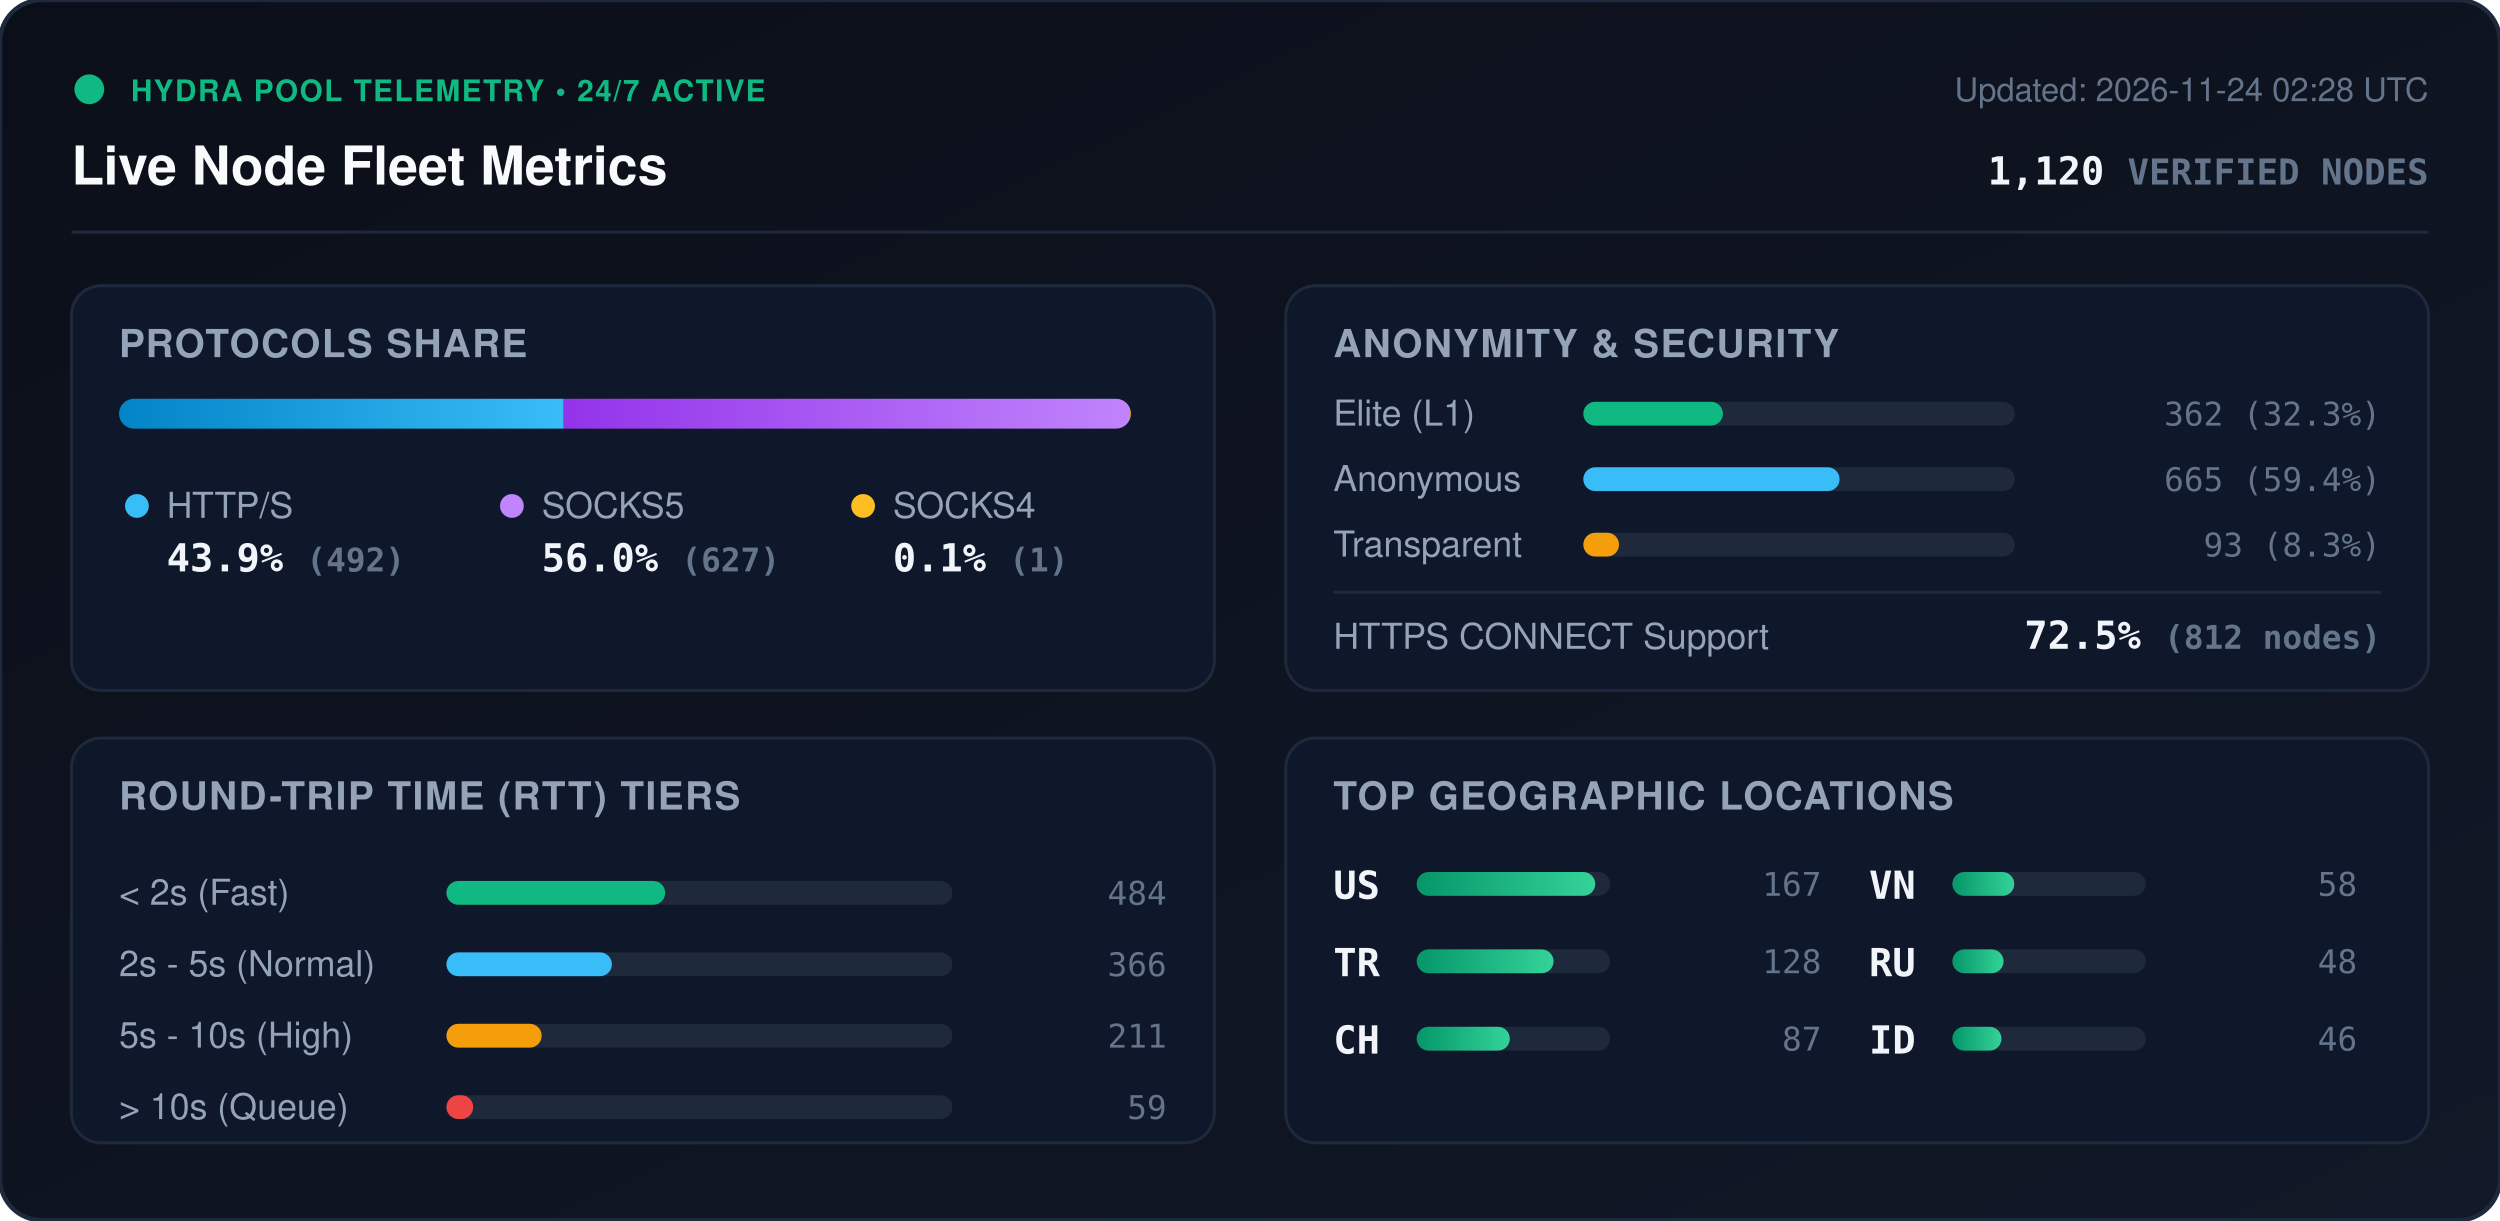
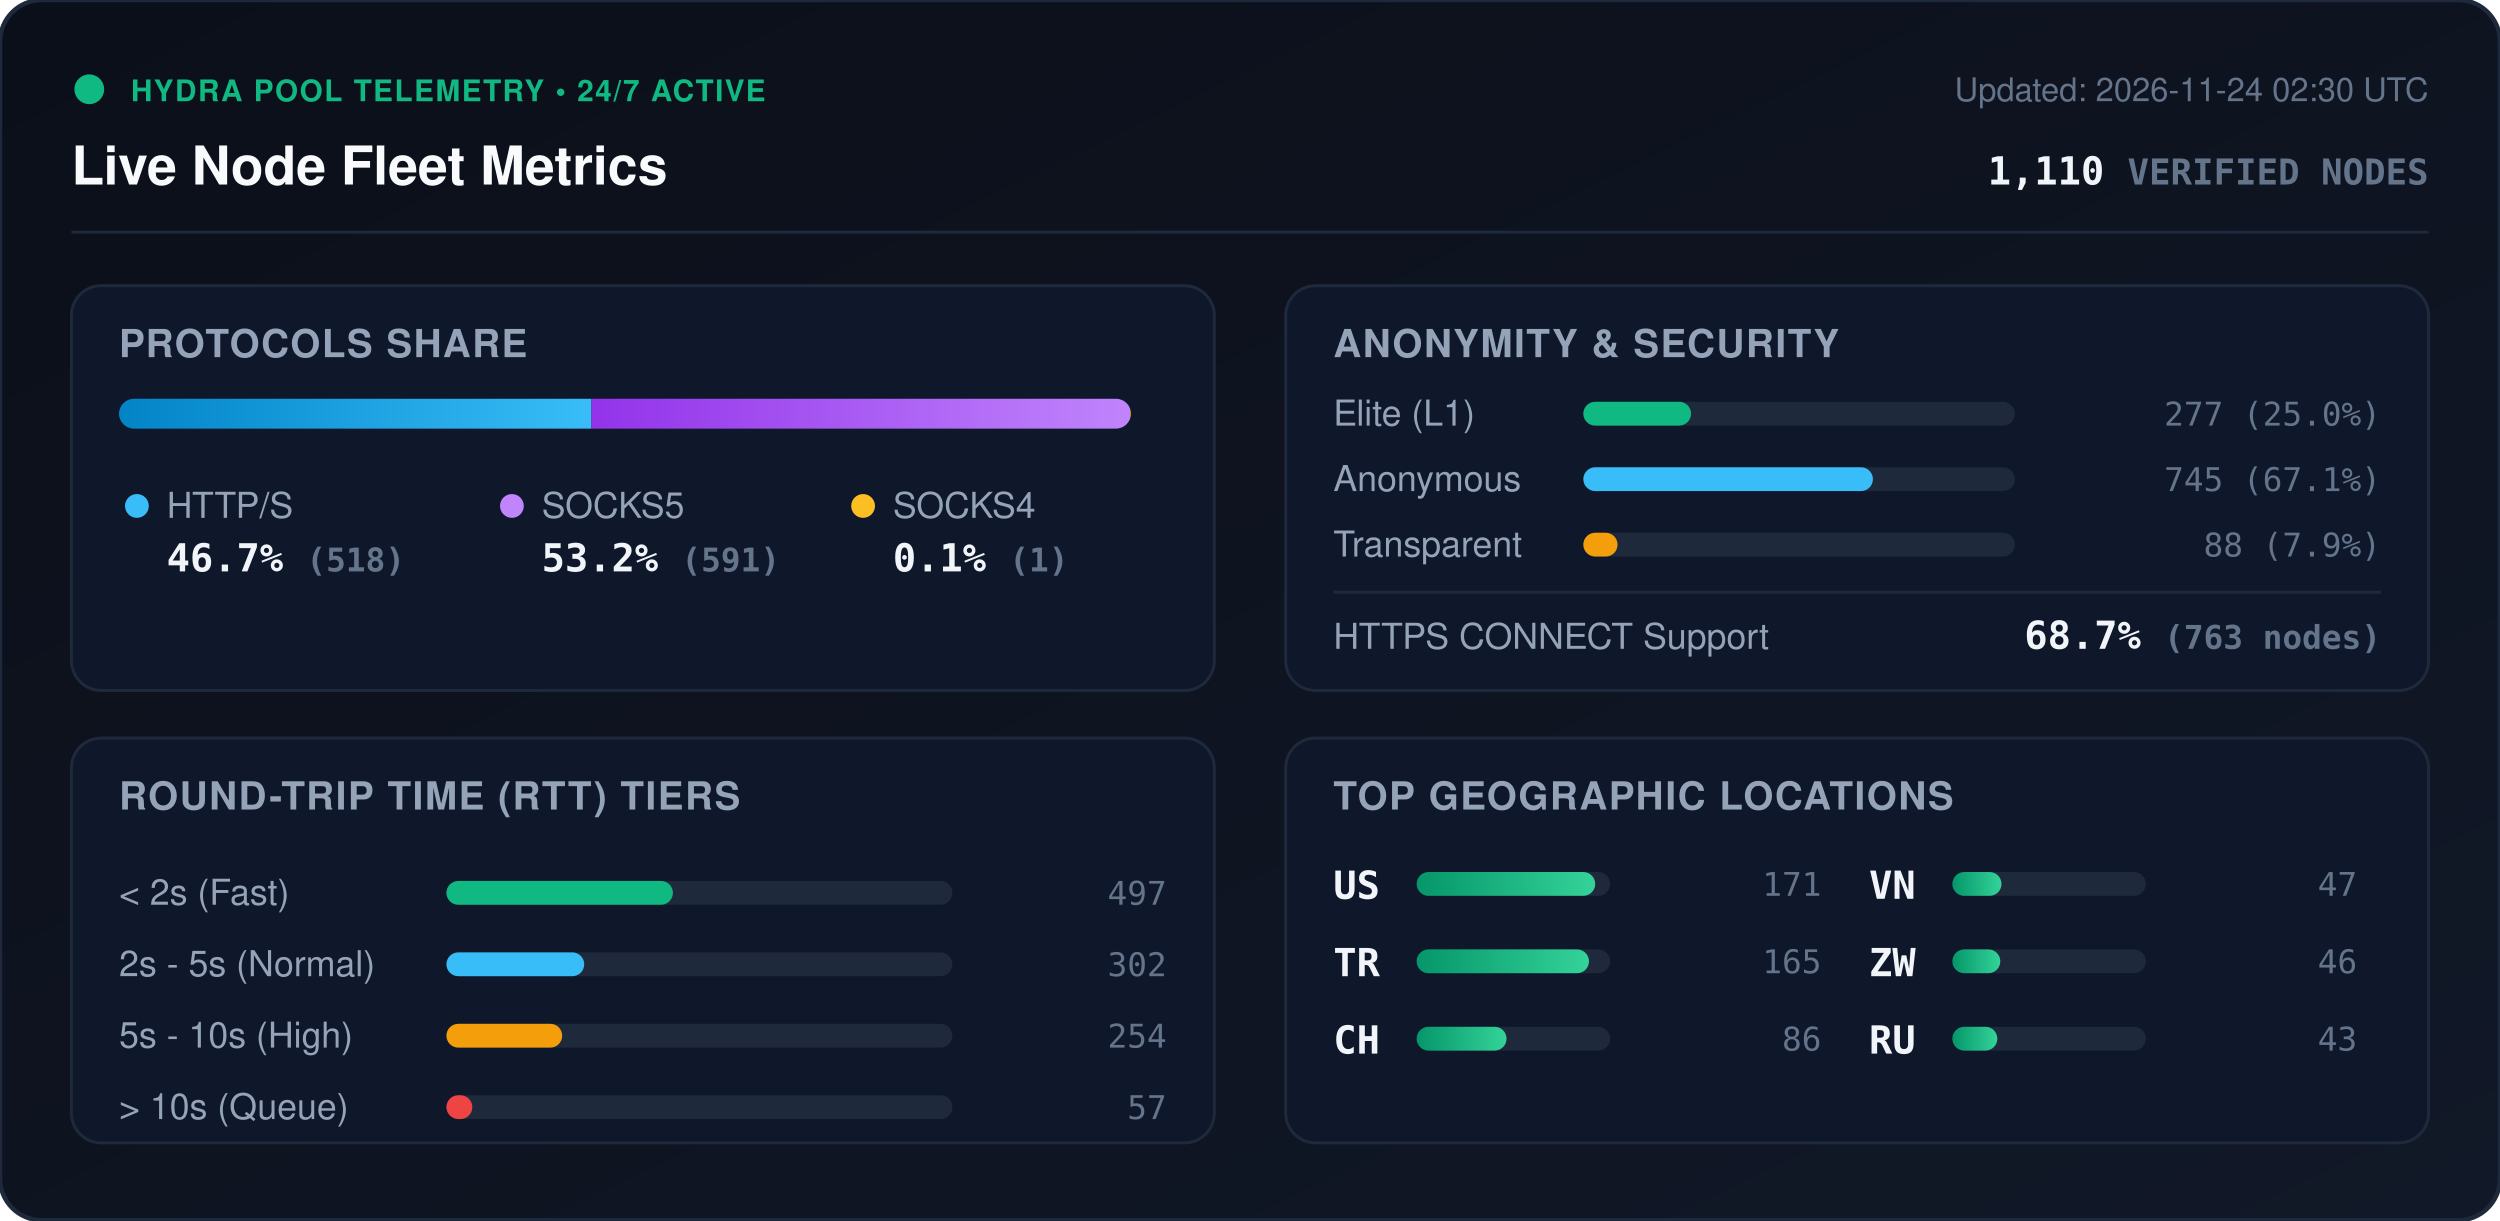
<svg xmlns="http://www.w3.org/2000/svg" viewBox="0 0 840 410" width="840" height="410" style="max-width: 100%; height: auto;">
  <defs>
    <linearGradient id="bg" x1="0%" y1="0%" x2="100%" y2="100%">
      <stop offset="0%" stop-color="#0b0f19" />
      <stop offset="100%" stop-color="#111827" />
    </linearGradient>
    <linearGradient id="bar-http" x1="0%" y1="0%" x2="100%" y2="0%">
      <stop offset="0%" stop-color="#0284c7" />
      <stop offset="100%" stop-color="#38bdf8" />
    </linearGradient>
    <linearGradient id="bar-socks5" x1="0%" y1="0%" x2="100%" y2="0%">
      <stop offset="0%" stop-color="#9333ea" />
      <stop offset="100%" stop-color="#c084fc" />
    </linearGradient>
    <linearGradient id="bar-socks4" x1="0%" y1="0%" x2="100%" y2="0%">
      <stop offset="0%" stop-color="#d97706" />
      <stop offset="100%" stop-color="#fbbf24" />
    </linearGradient>
    <linearGradient id="bar-green" x1="0%" y1="0%" x2="100%" y2="0%">
      <stop offset="0%" stop-color="#059669" />
      <stop offset="100%" stop-color="#34d399" />
    </linearGradient>
    <clipPath id="prog-track-clip">
      <rect width="340.0" height="10" rx="5" />
    </clipPath>
    <style>
      .title { font: 700 18px -apple-system, BlinkMacSystemFont, 'Segoe UI', Helvetica, Arial, sans-serif; fill: #f8fafc; }
      .sub { font: 500 11px -apple-system, BlinkMacSystemFont, 'Segoe UI', Helvetica, Arial, sans-serif; fill: #64748b; }
      .section-hdr { font: 600 13px -apple-system, BlinkMacSystemFont, 'Segoe UI', Helvetica, Arial, sans-serif; fill: #94a3b8; letter-spacing: 0.5px; }
      .metric-val { font: 700 13px -apple-system, BlinkMacSystemFont, 'Segoe UI', Helvetica, Arial, sans-serif; fill: #f1f5f9; }
      .metric-lbl { font: 500 12px -apple-system, BlinkMacSystemFont, 'Segoe UI', Helvetica, Arial, sans-serif; fill: #94a3b8; }
      .badge-txt { font: 700 10px -apple-system, BlinkMacSystemFont, 'Segoe UI', Helvetica, Arial, sans-serif; fill: #10b981; letter-spacing: 0.5px; }
      .mono { font-family: ui-monospace, SFMono-Regular, Menlo, Monaco, Consolas, monospace; }
      .pulse { animation: beacon 2s infinite ease-in-out; }
      @keyframes beacon { 0%, 100% { opacity: 1; } 50% { opacity: 0.35; } }
    </style>
  </defs>
  <rect width="840" height="410" rx="14" fill="url(#bg)" stroke="#1e293b" stroke-width="1.5" />
  <g transform="translate(24, 24)">
    <circle cx="6" cy="6" r="5" fill="#10b981" class="pulse" />
    <text x="20" y="10" class="badge-txt">HYDRA POOL TELEMETRY • 24/7 ACTIVE</text>
    <text x="0" y="38" class="title">Live Node Fleet Metrics</text>
-     <text x="792" y="10" text-anchor="end" class="sub">Updated: 2026-11-24 02:28 UTC</text>
-     <text x="792" y="38" text-anchor="end" class="metric-val mono" fill="#38bdf8">1,120 <tspan font-size="12" fill="#64748b">VERIFIED NODES</tspan>
+     <text x="792" y="10" text-anchor="end" class="sub">Updated: 2026-11-24 02:30 UTC</text>
+     <text x="792" y="38" text-anchor="end" class="metric-val mono" fill="#38bdf8">1,110 <tspan font-size="12" fill="#64748b">VERIFIED NODES</tspan>
    </text>
  </g>
  <line x1="24" y1="78" x2="816" y2="78" stroke="#1e293b" stroke-width="1" />
  <g transform="translate(24, 96)">
    <rect width="384" height="136" rx="10" fill="#0f172a" stroke="#1e293b" />
    <text x="16" y="24" class="section-hdr">PROTOCOLS SHARE</text>
    <g transform="translate(16, 38)">
      <rect width="340.0" height="10" rx="5" fill="#1e293b" />
      <g clip-path="url(#prog-track-clip)">
-         <rect x="0" width="149.4" height="10" fill="url(#bar-http)" />
-         <rect x="149.4" width="190.3" height="10" fill="url(#bar-socks5)" />
+         <rect x="0" width="158.7" height="10" fill="url(#bar-http)" />
+         <rect x="158.7" width="181.0" height="10" fill="url(#bar-socks5)" />
        <rect x="339.7" width="0.3" height="10" fill="url(#bar-socks4)" />
      </g>
    </g>
    <g transform="translate(16, 68)">
      <circle cx="6" cy="6" r="4" fill="#38bdf8" />
      <text x="16" y="10" class="metric-lbl">HTTP/S</text>
-       <text x="16" y="28" class="metric-val mono">43.9% <tspan font-size="11" fill="#64748b">(492)</tspan>
+       <text x="16" y="28" class="metric-val mono">46.7% <tspan font-size="11" fill="#64748b">(518)</tspan>
      </text>
      <circle cx="132" cy="6" r="4" fill="#c084fc" />
      <text x="142" y="10" class="metric-lbl">SOCKS5</text>
-       <text x="142" y="28" class="metric-val mono">56.0% <tspan font-size="11" fill="#64748b">(627)</tspan>
+       <text x="142" y="28" class="metric-val mono">53.2% <tspan font-size="11" fill="#64748b">(591)</tspan>
      </text>
      <circle cx="250" cy="6" r="4" fill="#fbbf24" />
      <text x="260" y="10" class="metric-lbl">SOCKS4</text>
      <text x="260" y="28" class="metric-val mono">0.1% <tspan font-size="11" fill="#64748b">(1)</tspan>
      </text>
    </g>
  </g>
  <g transform="translate(432, 96)">
    <rect width="384" height="136" rx="10" fill="#0f172a" stroke="#1e293b" />
    <text x="16" y="24" class="section-hdr">ANONYMITY &amp; SECURITY</text>
    <text x="16" y="47" class="metric-lbl">Elite (L1)</text>
    <rect x="100" y="39" width="145.0" height="8" rx="4" fill="#1e293b" />
-     <rect x="100" y="39" width="46.9" height="8" rx="4" fill="#10b981" />
-     <text x="368" y="47" text-anchor="end" class="mono sub" fill="#e2e8f0">362 (32.3%)</text>
+     <rect x="100" y="39" width="36.2" height="8" rx="4" fill="#10b981" />
+     <text x="368" y="47" text-anchor="end" class="mono sub" fill="#e2e8f0">277 (25.0%)</text>
    <text x="16" y="69" class="metric-lbl">Anonymous</text>
    <rect x="100" y="61" width="145.0" height="8" rx="4" fill="#1e293b" />
-     <rect x="100" y="61" width="86.1" height="8" rx="4" fill="#38bdf8" />
-     <text x="368" y="69" text-anchor="end" class="mono sub" fill="#e2e8f0">665 (59.4%)</text>
+     <rect x="100" y="61" width="97.3" height="8" rx="4" fill="#38bdf8" />
+     <text x="368" y="69" text-anchor="end" class="mono sub" fill="#e2e8f0">745 (67.1%)</text>
    <text x="16" y="91" class="metric-lbl">Transparent</text>
    <rect x="100" y="83" width="145.0" height="8" rx="4" fill="#1e293b" />
-     <rect x="100" y="83" width="12.0" height="8" rx="4" fill="#f59e0b" />
-     <text x="368" y="91" text-anchor="end" class="mono sub" fill="#e2e8f0">93 (8.3%)</text>
+     <rect x="100" y="83" width="11.5" height="8" rx="4" fill="#f59e0b" />
+     <text x="368" y="91" text-anchor="end" class="mono sub" fill="#e2e8f0">88 (7.9%)</text>
    <line x1="16" y1="103" x2="368" y2="103" stroke="#1e293b" stroke-width="1" />
    <text x="16" y="122" class="metric-lbl">HTTPS CONNECT Support</text>
-     <text x="368" y="122" text-anchor="end" class="metric-val mono" fill="#34d399">72.5% <tspan font-size="11" fill="#64748b">(812 nodes)</tspan>
+     <text x="368" y="122" text-anchor="end" class="metric-val mono" fill="#34d399">68.7% <tspan font-size="11" fill="#64748b">(763 nodes)</tspan>
    </text>
  </g>
  <g transform="translate(24, 248)">
    <rect width="384" height="136" rx="10" fill="#0f172a" stroke="#1e293b" />
    <text x="16" y="24" class="section-hdr">ROUND-TRIP TIME (RTT) TIERS</text>
    <g transform="translate(16, 42)">
      <text x="0" y="14" class="metric-lbl">&lt; 2s (Fast)</text>
      <rect x="110" y="6" width="170" height="8" rx="4" fill="#1e293b" />
-       <rect x="110" y="6" width="73.5" height="8" rx="4" fill="#10b981" />
-       <text x="352" y="14" text-anchor="end" class="mono sub">484</text>
+       <rect x="110" y="6" width="76.1" height="8" rx="4" fill="#10b981" />
+       <text x="352" y="14" text-anchor="end" class="mono sub">497</text>
      <text x="0" y="38" class="metric-lbl">2s - 5s (Normal)</text>
      <rect x="110" y="30" width="170" height="8" rx="4" fill="#1e293b" />
-       <rect x="110" y="30" width="55.6" height="8" rx="4" fill="#38bdf8" />
-       <text x="352" y="38" text-anchor="end" class="mono sub">366</text>
+       <rect x="110" y="30" width="46.3" height="8" rx="4" fill="#38bdf8" />
+       <text x="352" y="38" text-anchor="end" class="mono sub">302</text>
      <text x="0" y="62" class="metric-lbl">5s - 10s (High)</text>
      <rect x="110" y="54" width="170" height="8" rx="4" fill="#1e293b" />
-       <rect x="110" y="54" width="32.0" height="8" rx="4" fill="#f59e0b" />
-       <text x="352" y="62" text-anchor="end" class="mono sub">211</text>
+       <rect x="110" y="54" width="38.9" height="8" rx="4" fill="#f59e0b" />
+       <text x="352" y="62" text-anchor="end" class="mono sub">254</text>
      <text x="0" y="86" class="metric-lbl">&gt; 10s (Queue)</text>
      <rect x="110" y="78" width="170" height="8" rx="4" fill="#1e293b" />
-       <rect x="110" y="78" width="9.0" height="8" rx="4" fill="#ef4444" />
-       <text x="352" y="86" text-anchor="end" class="mono sub">59</text>
+       <rect x="110" y="78" width="8.7" height="8" rx="4" fill="#ef4444" />
+       <text x="352" y="86" text-anchor="end" class="mono sub">57</text>
    </g>
  </g>
  <g transform="translate(432, 248)">
    <rect width="384" height="136" rx="10" fill="#0f172a" stroke="#1e293b" />
    <text x="16" y="24" class="section-hdr">TOP GEOGRAPHIC LOCATIONS</text>
    <g transform="translate(16, 42)">
      <g transform="translate(0, 0)">
        <text x="0" y="12" class="mono metric-val" font-size="12">US</text>
        <rect x="28" y="3" width="65" height="8" rx="4" fill="#1e293b" />
        <rect x="28" y="3" width="60.0" height="8" rx="4" fill="url(#bar-green)" />
-         <text x="164" y="11" text-anchor="end" class="mono sub">167</text>
+         <text x="164" y="11" text-anchor="end" class="mono sub">171</text>
      </g>
      <g transform="translate(0, 26)">
        <text x="0" y="12" class="mono metric-val" font-size="12">TR</text>
        <rect x="28" y="3" width="65" height="8" rx="4" fill="#1e293b" />
-         <rect x="28" y="3" width="46.0" height="8" rx="4" fill="url(#bar-green)" />
-         <text x="164" y="11" text-anchor="end" class="mono sub">128</text>
+         <rect x="28" y="3" width="57.9" height="8" rx="4" fill="url(#bar-green)" />
+         <text x="164" y="11" text-anchor="end" class="mono sub">165</text>
      </g>
      <g transform="translate(0, 52)">
        <text x="0" y="12" class="mono metric-val" font-size="12">CH</text>
        <rect x="28" y="3" width="65" height="8" rx="4" fill="#1e293b" />
-         <rect x="28" y="3" width="31.3" height="8" rx="4" fill="url(#bar-green)" />
-         <text x="164" y="11" text-anchor="end" class="mono sub">87</text>
+         <rect x="28" y="3" width="30.2" height="8" rx="4" fill="url(#bar-green)" />
+         <text x="164" y="11" text-anchor="end" class="mono sub">86</text>
      </g>
      <g transform="translate(180, 0)">
        <text x="0" y="12" class="mono metric-val" font-size="12">VN</text>
        <rect x="28" y="3" width="65" height="8" rx="4" fill="#1e293b" />
-         <rect x="28" y="3" width="20.8" height="8" rx="4" fill="url(#bar-green)" />
-         <text x="164" y="11" text-anchor="end" class="mono sub">58</text>
+         <rect x="28" y="3" width="16.5" height="8" rx="4" fill="url(#bar-green)" />
+         <text x="164" y="11" text-anchor="end" class="mono sub">47</text>
      </g>
      <g transform="translate(180, 26)">
+         <text x="0" y="12" class="mono metric-val" font-size="12">ZW</text>
+         <rect x="28" y="3" width="65" height="8" rx="4" fill="#1e293b" />
+         <rect x="28" y="3" width="16.1" height="8" rx="4" fill="url(#bar-green)" />
+         <text x="164" y="11" text-anchor="end" class="mono sub">46</text>
+       </g>
+       <g transform="translate(180, 52)">
        <text x="0" y="12" class="mono metric-val" font-size="12">RU</text>
        <rect x="28" y="3" width="65" height="8" rx="4" fill="#1e293b" />
-         <rect x="28" y="3" width="17.2" height="8" rx="4" fill="url(#bar-green)" />
-         <text x="164" y="11" text-anchor="end" class="mono sub">48</text>
-       </g>
-       <g transform="translate(180, 52)">
-         <text x="0" y="12" class="mono metric-val" font-size="12">ID</text>
-         <rect x="28" y="3" width="65" height="8" rx="4" fill="#1e293b" />
-         <rect x="28" y="3" width="16.5" height="8" rx="4" fill="url(#bar-green)" />
-         <text x="164" y="11" text-anchor="end" class="mono sub">46</text>
+         <rect x="28" y="3" width="15.1" height="8" rx="4" fill="url(#bar-green)" />
+         <text x="164" y="11" text-anchor="end" class="mono sub">43</text>
      </g>
    </g>
  </g>
</svg>
